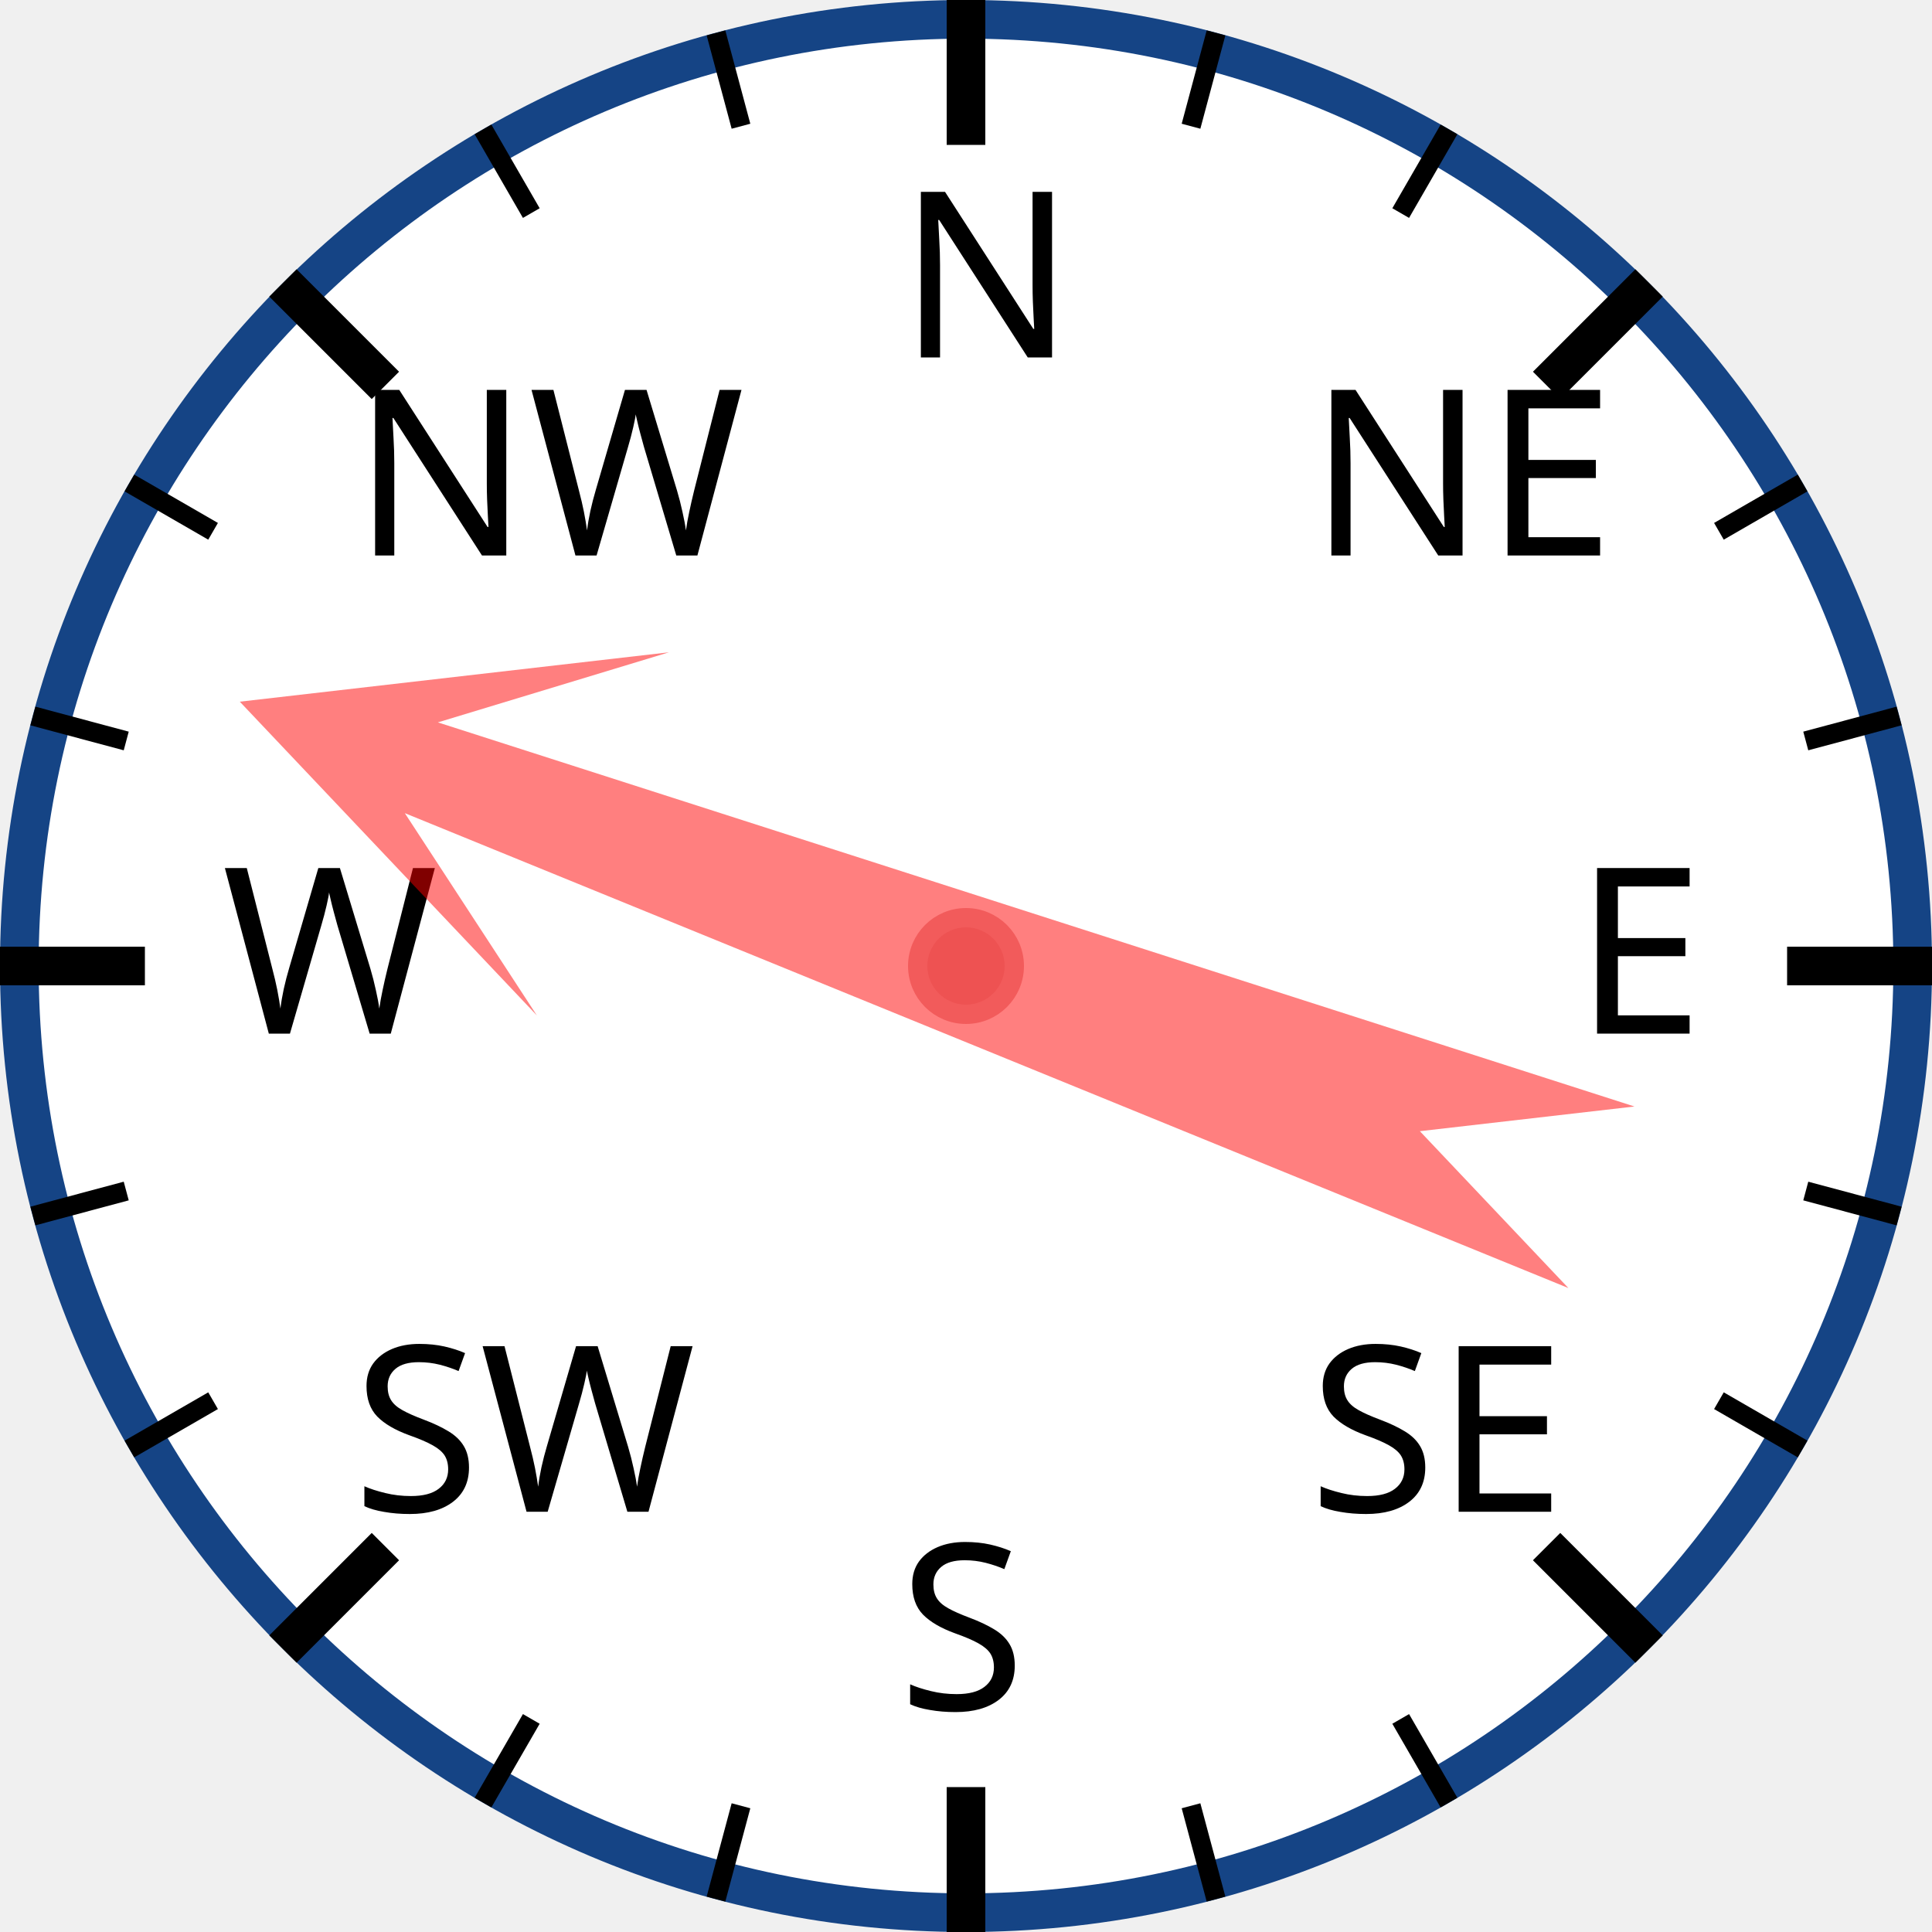
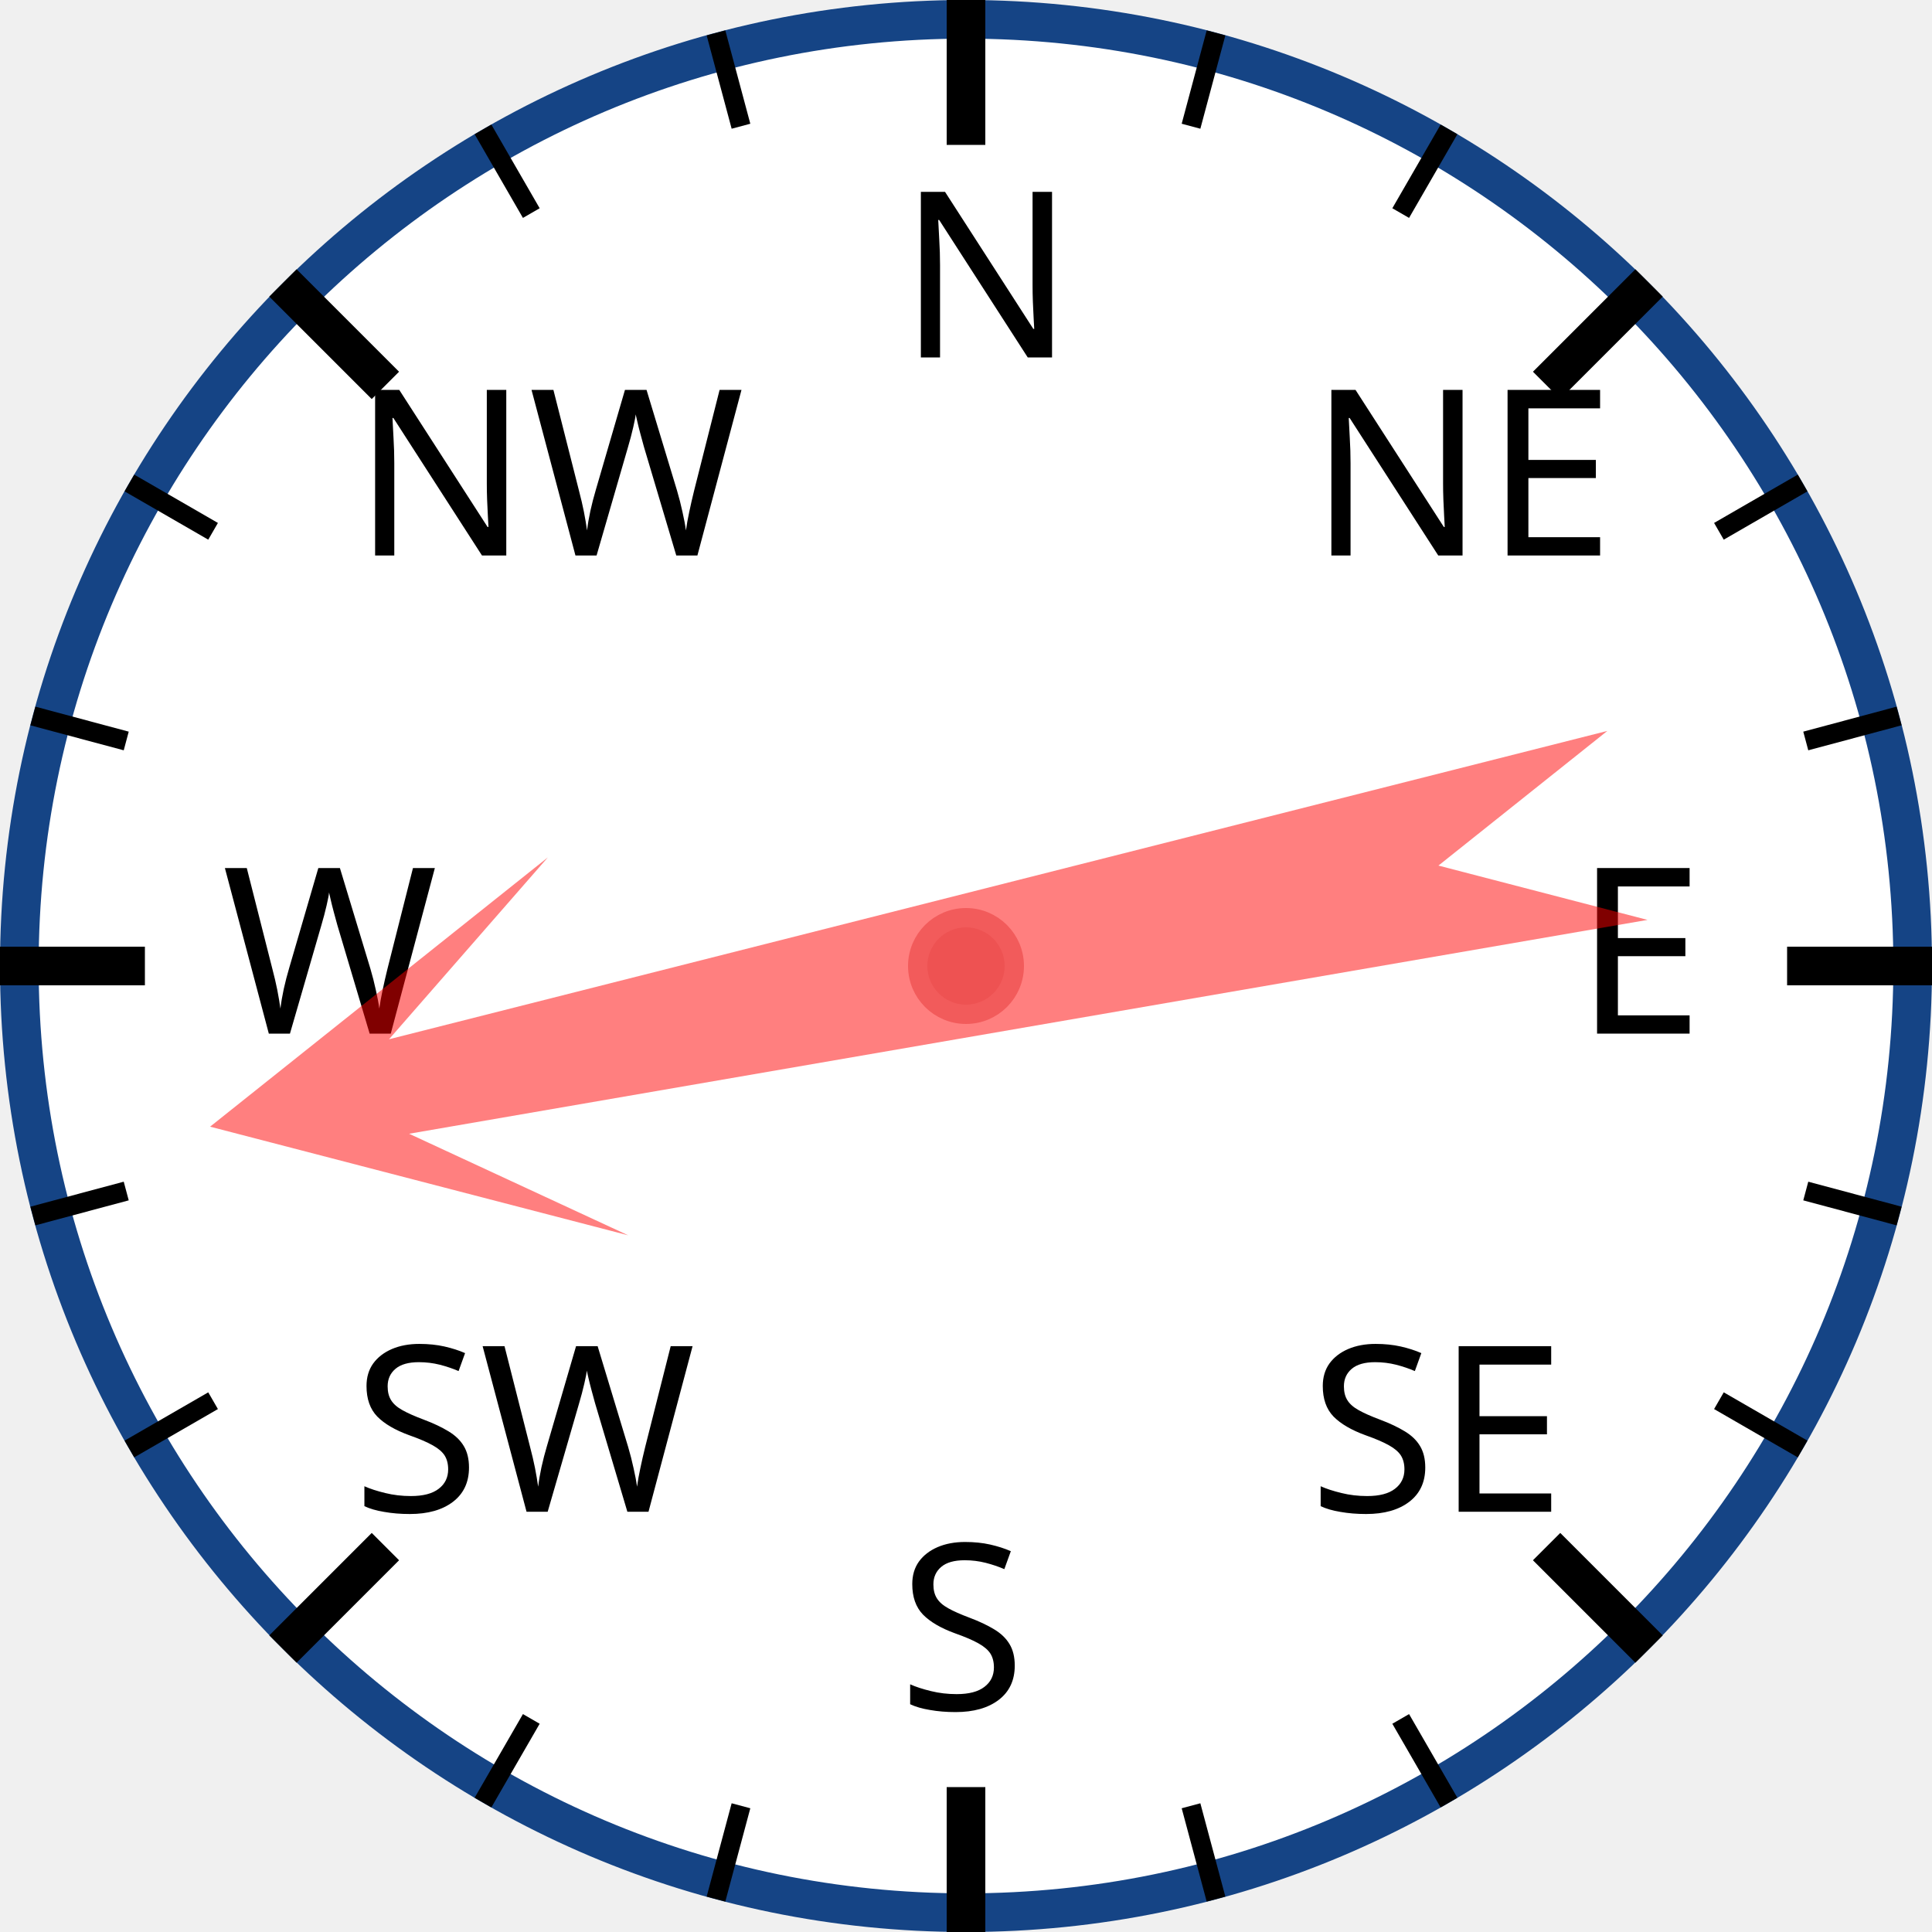
<svg xmlns="http://www.w3.org/2000/svg" width="120px" height="120px" viewBox="0 0 200 200">
  <circle cx="100" cy="100" r="98" style="fill: white; stroke: #154485; stroke-width: 4;" />
  <text x="93.0" y="37.0" style="font-family: sans-serif; font-size: 18pt;">N</text>
  <line x1="100.0" y1="0.0" x2="100.0" y2="15.0" style="stroke: black; stroke-width: 4;" />
  <line x1="74.118" y1="3.407" x2="76.706" y2="13.067" style="stroke: black; stroke-width: 2;" />
  <line x1="50" y1="13.397" x2="55" y2="22.058" style="stroke: black; stroke-width: 2;" />
  <text x="36.503" y="57.503" style="font-family: sans-serif; font-size: 18pt;">NW</text>
  <line x1="29.289" y1="29.289" x2="39.896" y2="39.896" style="stroke: black; stroke-width: 4;" />
  <line x1="13.397" y1="50" x2="22.058" y2="55" style="stroke: black; stroke-width: 2;" />
  <line x1="3.407" y1="74.118" x2="13.067" y2="76.706" style="stroke: black; stroke-width: 2;" />
  <text x="23.0" y="107.0" style="font-family: sans-serif; font-size: 18pt;">W</text>
  <line x1="0.0" y1="100.0" x2="15.0" y2="100.0" style="stroke: black; stroke-width: 4;" />
  <line x1="3.407" y1="125.882" x2="13.067" y2="123.294" style="stroke: black; stroke-width: 2;" />
  <line x1="13.397" y1="150" x2="22.058" y2="145" style="stroke: black; stroke-width: 2;" />
  <text x="36.503" y="156.497" style="font-family: sans-serif; font-size: 18pt;">SW</text>
  <line x1="29.289" y1="170.711" x2="39.896" y2="160.104" style="stroke: black; stroke-width: 4;" />
  <line x1="50" y1="186.603" x2="55" y2="177.942" style="stroke: black; stroke-width: 2;" />
  <line x1="74.118" y1="196.593" x2="76.706" y2="186.933" style="stroke: black; stroke-width: 2;" />
  <text x="93" y="177.0" style="font-family: sans-serif; font-size: 18pt;">S</text>
  <line x1="100" y1="200.0" x2="100" y2="185.0" style="stroke: black; stroke-width: 4;" />
  <line x1="125.882" y1="196.593" x2="123.294" y2="186.933" style="stroke: black; stroke-width: 2;" />
  <line x1="150.0" y1="186.603" x2="145.0" y2="177.942" style="stroke: black; stroke-width: 2;" />
  <text x="135.497" y="156.497" style="font-family: sans-serif; font-size: 18pt;">SE</text>
  <line x1="170.711" y1="170.711" x2="160.104" y2="160.104" style="stroke: black; stroke-width: 4;" />
  <line x1="186.603" y1="150" x2="177.942" y2="145" style="stroke: black; stroke-width: 2;" />
  <line x1="196.593" y1="125.882" x2="186.933" y2="123.294" style="stroke: black; stroke-width: 2;" />
  <text x="163.0" y="107" style="font-family: sans-serif; font-size: 18pt;">E</text>
  <line x1="200.0" y1="100" x2="185.0" y2="100" style="stroke: black; stroke-width: 4;" />
  <line x1="196.593" y1="74.118" x2="186.933" y2="76.706" style="stroke: black; stroke-width: 2;" />
  <line x1="186.603" y1="50" x2="177.942" y2="55" style="stroke: black; stroke-width: 2;" />
  <text x="135.497" y="57.503" style="font-family: sans-serif; font-size: 18pt;">NE</text>
  <line x1="170.711" y1="29.289" x2="160.104" y2="39.896" style="stroke: black; stroke-width: 4;" />
  <line x1="150" y1="13.397" x2="145" y2="22.058" style="stroke: black; stroke-width: 2;" />
  <line x1="125.882" y1="3.407" x2="123.294" y2="13.067" style="stroke: black; stroke-width: 2;" />
-   <polygon points="100 20 120 60 105 40 110 170 100 150 90 170 95 40 80 60" style="fill: red; fill-opacity: 0.5;" transform="rotate(290,100,100)" />
+   <polygon points="100 20 120 60 105 40 110 170 100 150 90 170 95 40 80 60" style="fill: red; fill-opacity: 0.5;" transform="rotate(258,100,100)" />
  <circle cx="100" cy="100" r="5" style="fill: #EE5252; stroke: #F25B5B; stroke-width: 2;" />
</svg>
